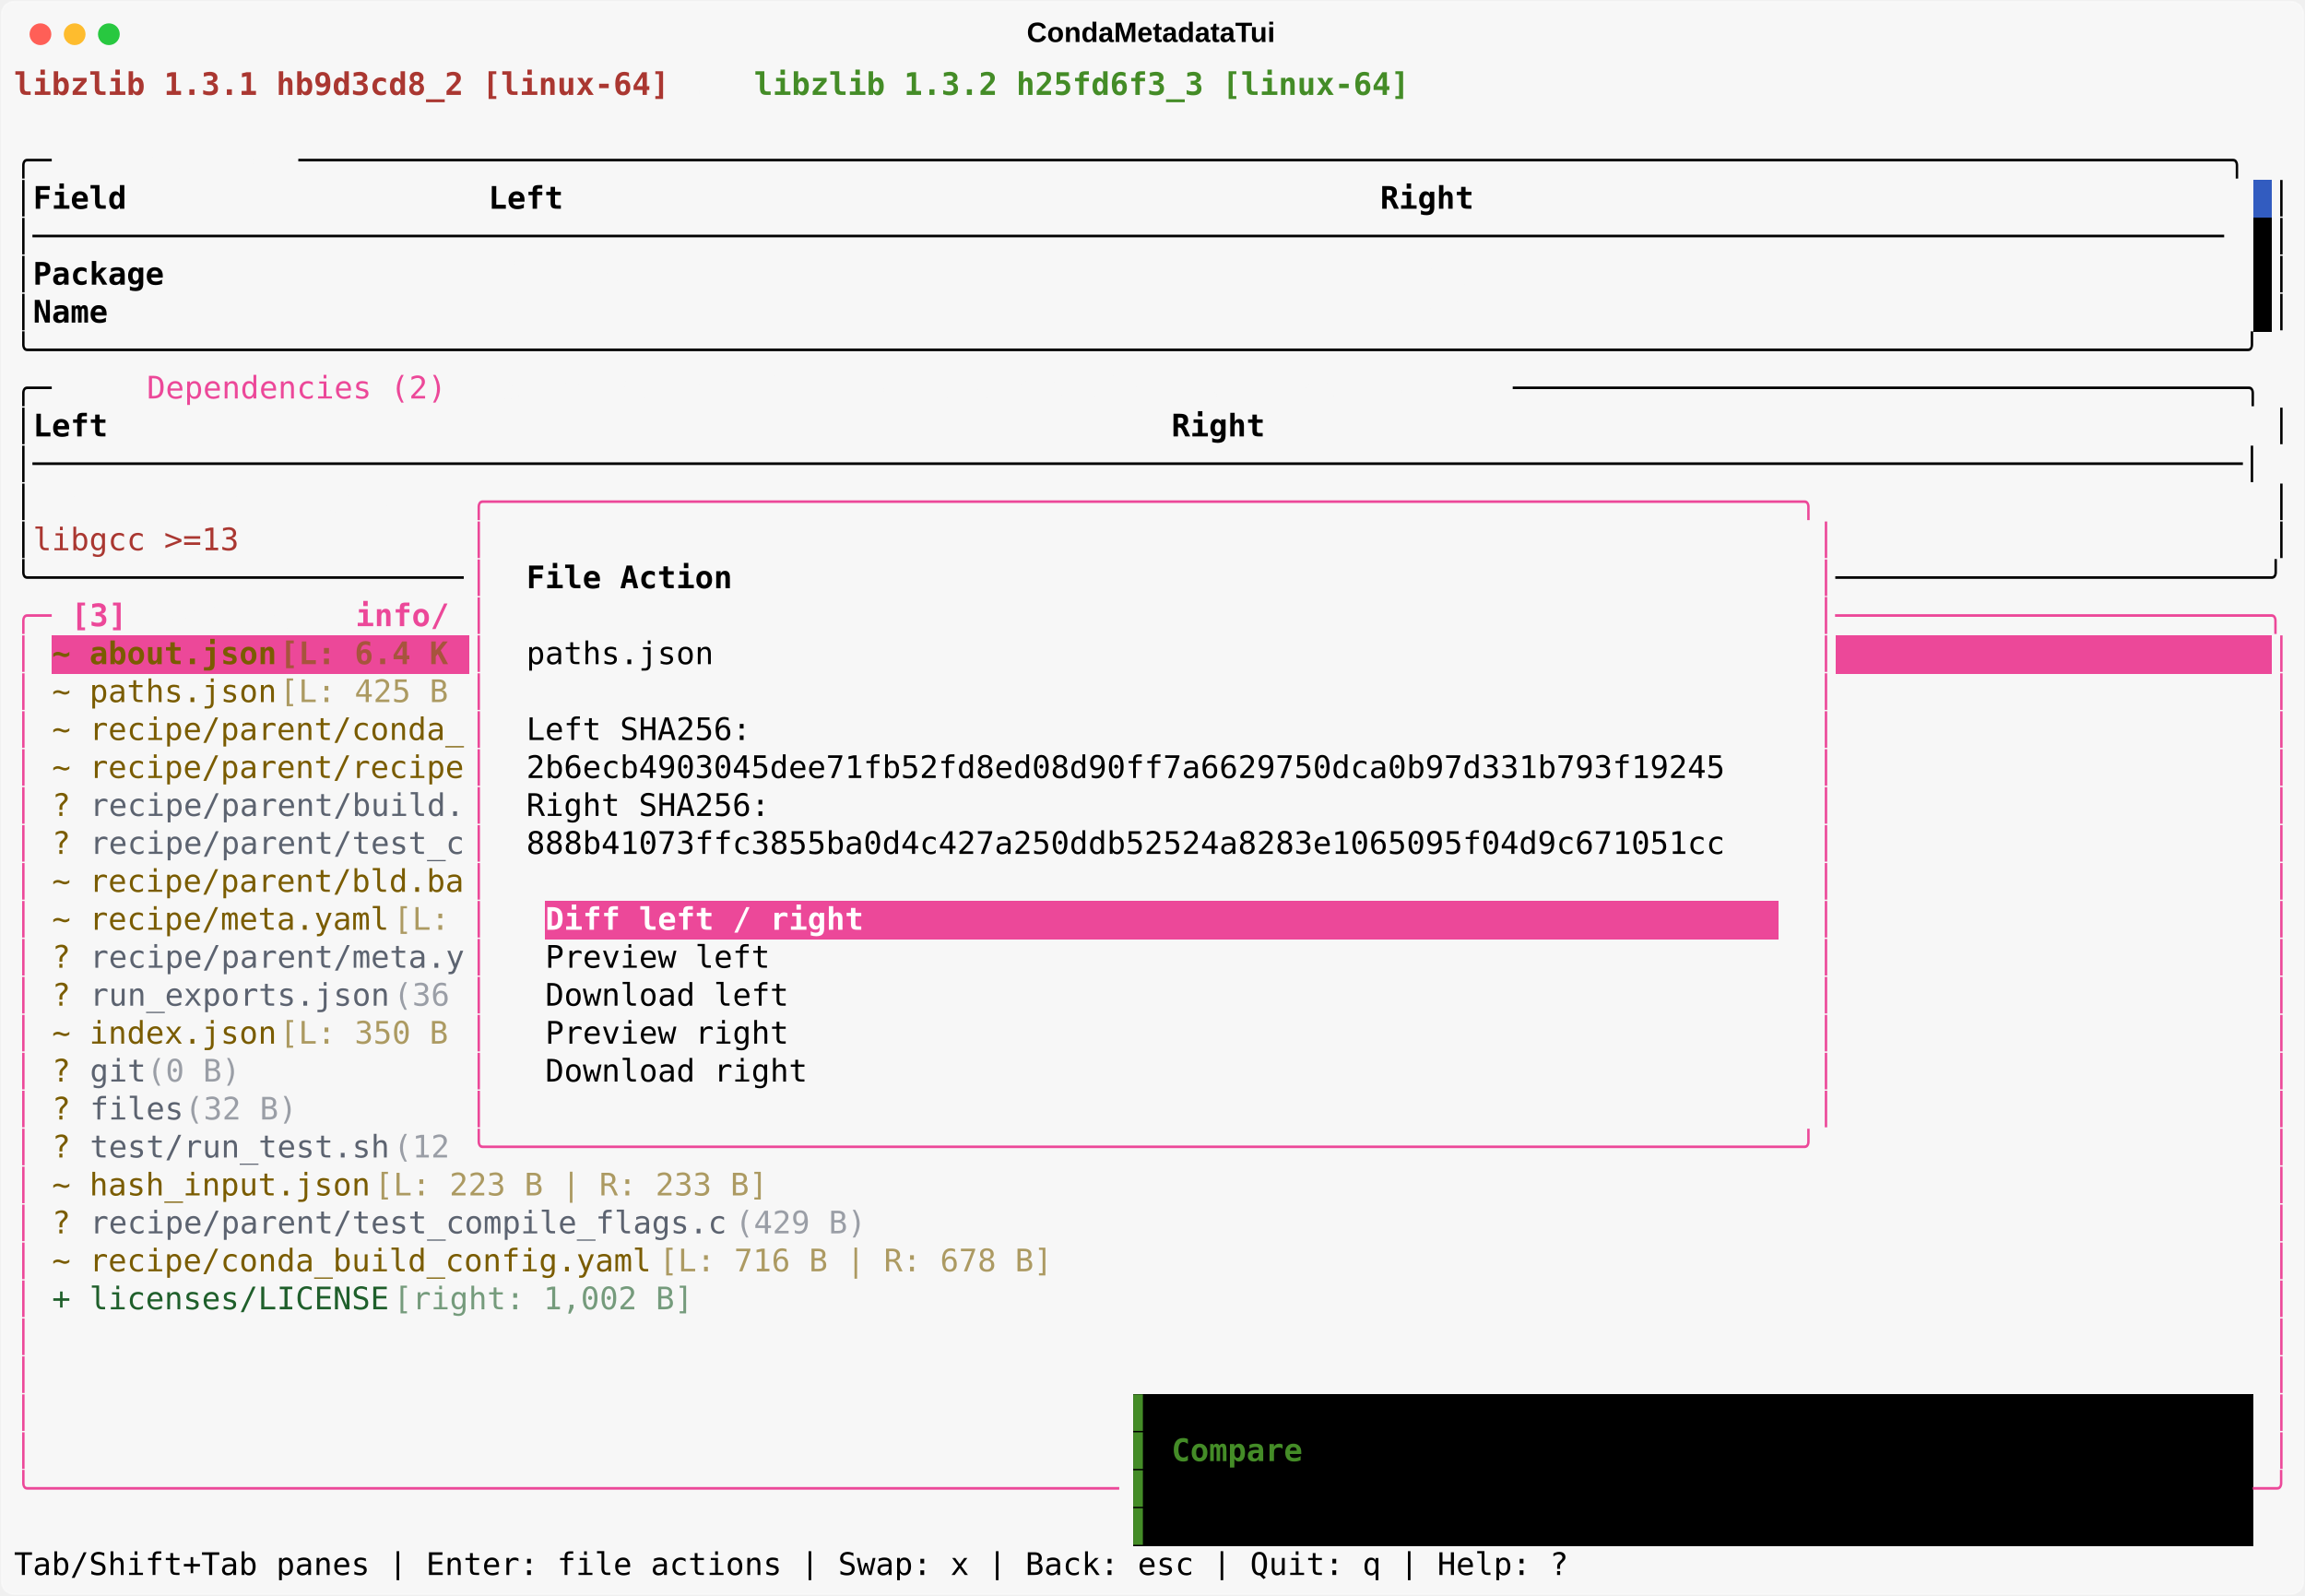
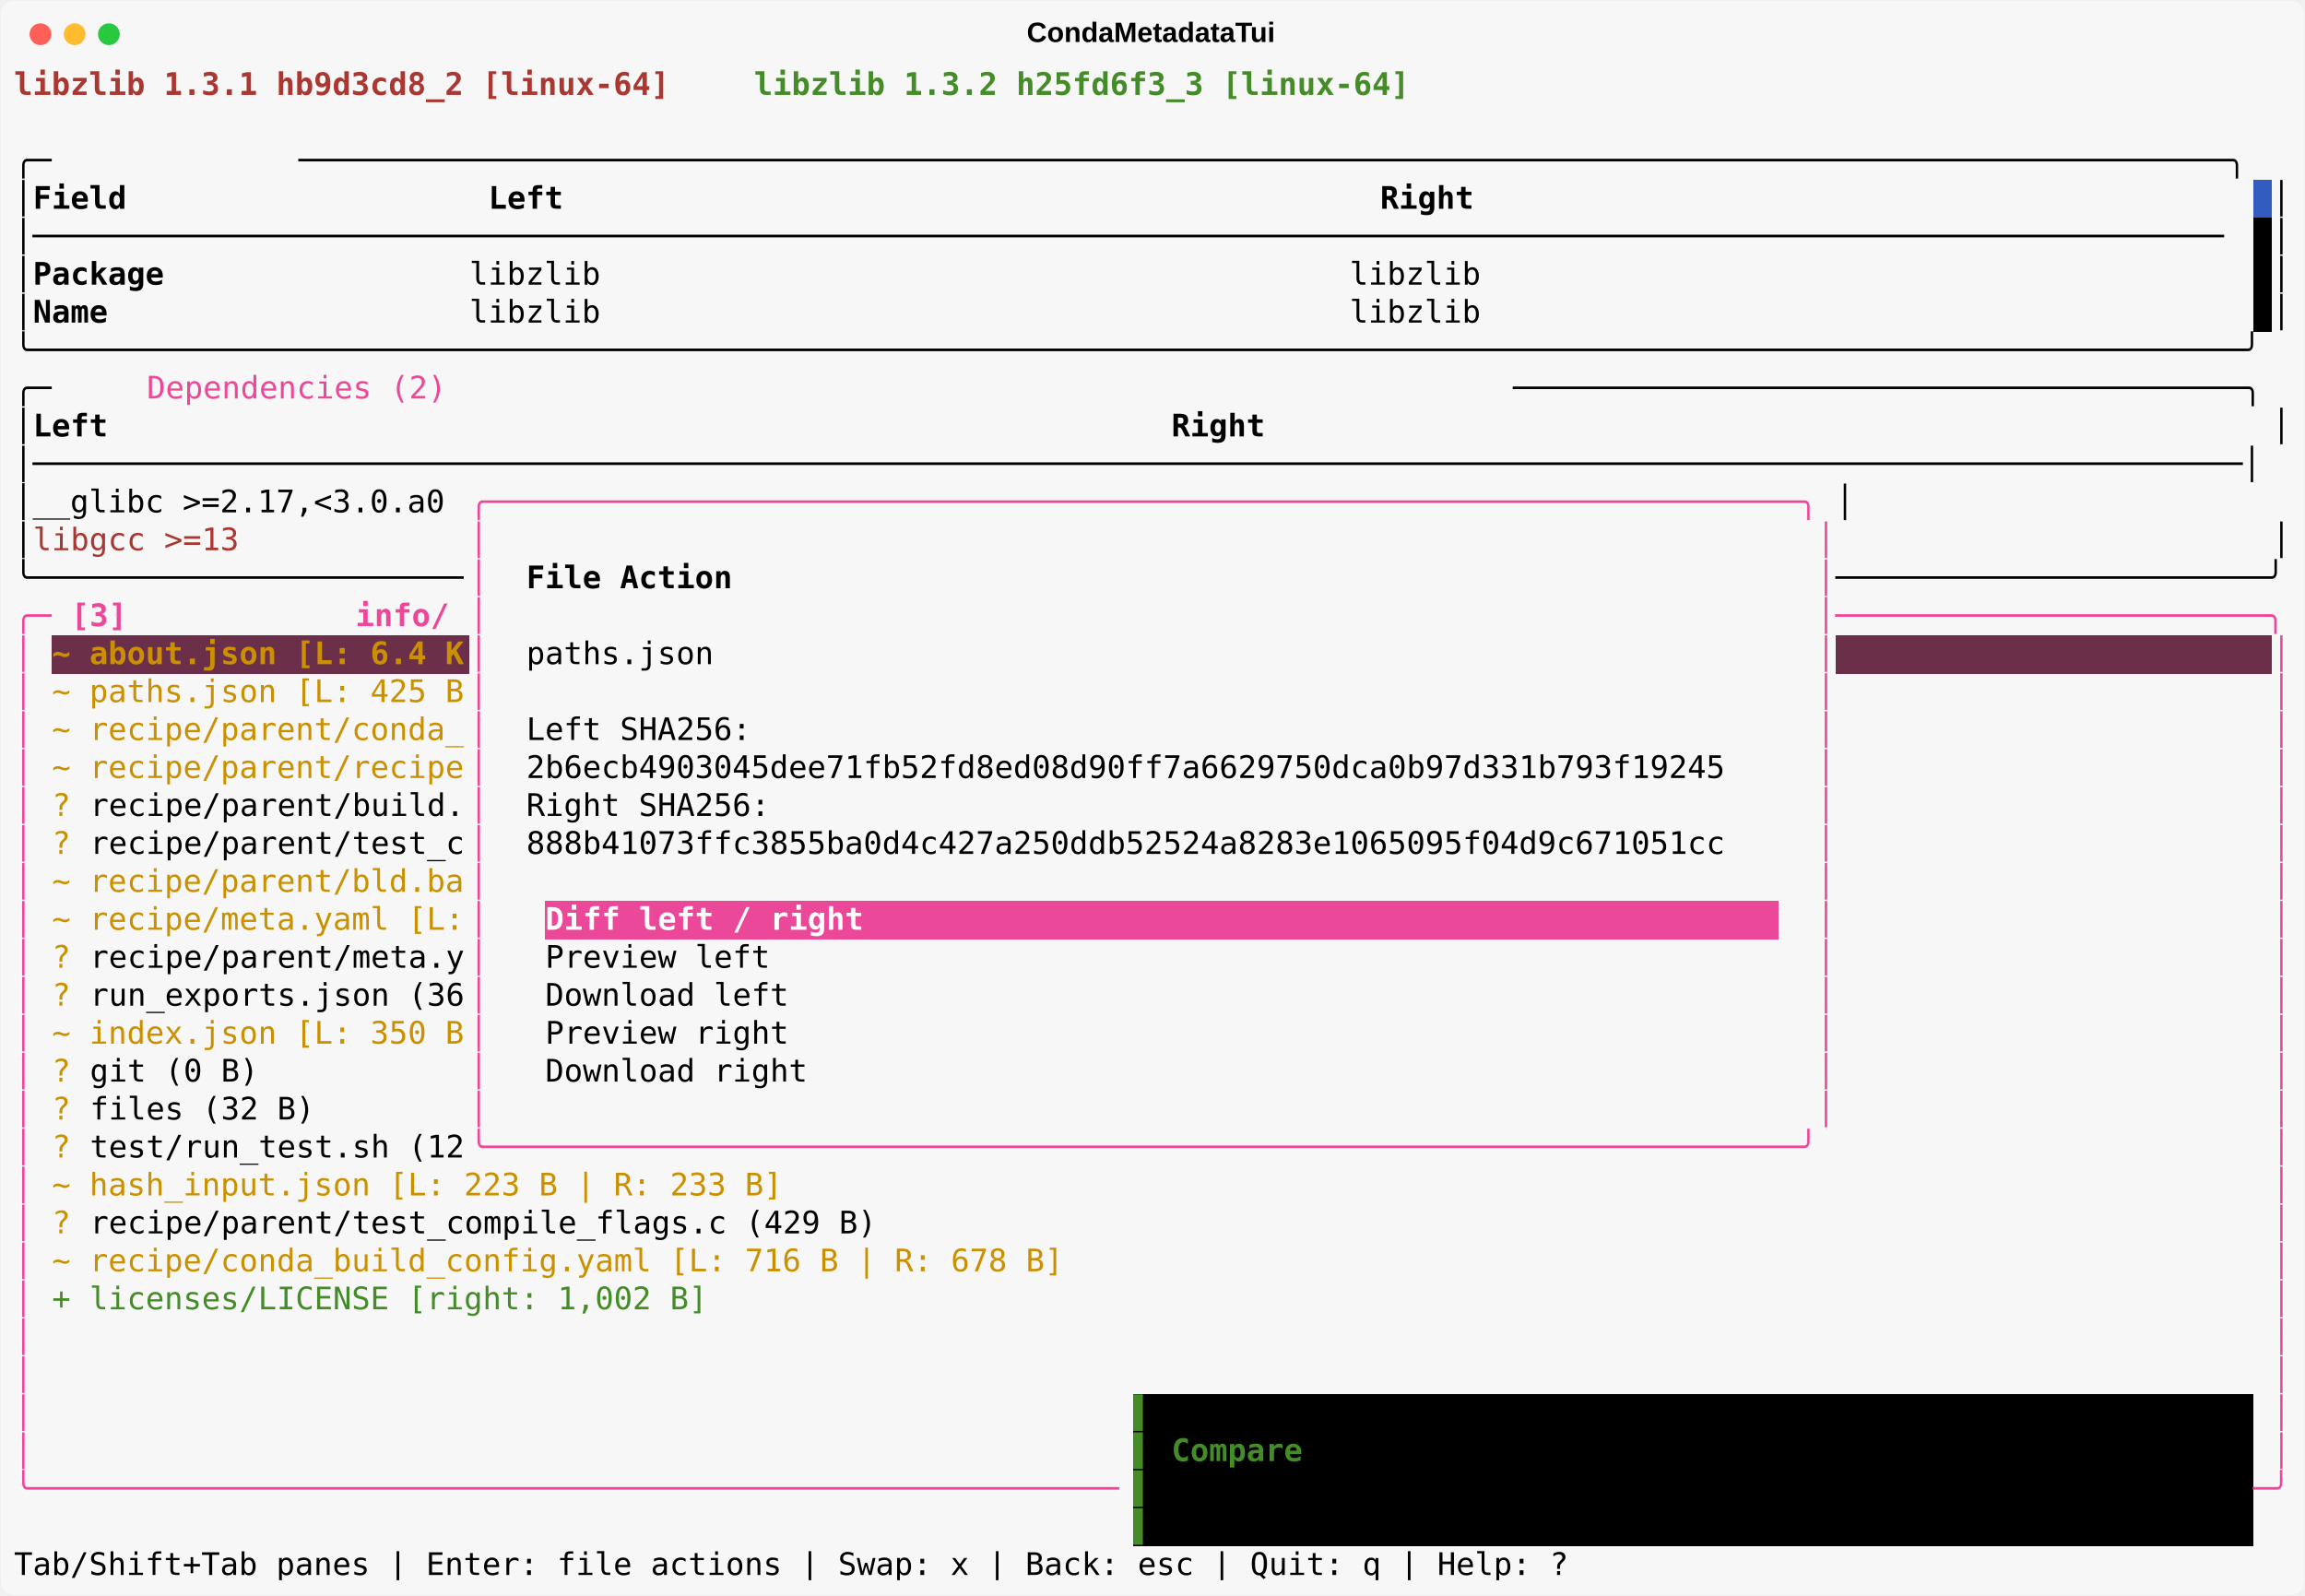
<svg xmlns="http://www.w3.org/2000/svg" class="rich-terminal" viewBox="0 0 1482 1026.0">
  <style>

    @font-face {
        font-family: "Fira Code";
        src: local("FiraCode-Regular"),
                url("https://cdnjs.cloudflare.com/ajax/libs/firacode/6.2.0/woff2/FiraCode-Regular.woff2") format("woff2"),
                url("https://cdnjs.cloudflare.com/ajax/libs/firacode/6.2.0/woff/FiraCode-Regular.woff") format("woff");
        font-style: normal;
        font-weight: 400;
    }
    @font-face {
        font-family: "Fira Code";
        src: local("FiraCode-Bold"),
                url("https://cdnjs.cloudflare.com/ajax/libs/firacode/6.2.0/woff2/FiraCode-Bold.woff2") format("woff2"),
                url("https://cdnjs.cloudflare.com/ajax/libs/firacode/6.2.0/woff/FiraCode-Bold.woff") format("woff");
        font-style: bold;
        font-weight: 700;
    }

    .terminal-matrix {
        font-family: Fira Code, monospace;
        font-size: 20px;
        line-height: 24.4px;
        font-variant-east-asian: full-width;
    }

    .terminal-title {
        font-size: 18px;
        font-weight: bold;
        font-family: arial;
    }

    .terminal-r1 { fill: #aa3731;font-weight: bold }
.terminal-r2 { fill: #f7f7f7;font-weight: bold }
.terminal-r3 { fill: #448c27;font-weight: bold }
.terminal-r4 { fill: #000000 }
.terminal-r5 { fill: #f7f7f7 }
.terminal-r6 { fill: #000000;font-weight: bold }
.terminal-r7 { fill: #ec4899 }
.terminal-r8 { fill: #aa3731 }
.terminal-r9 { fill: #448c27 }
.terminal-r10 { fill: #ec4899;font-weight: bold }
- .terminal-r11 { fill: #7a5c00;font-weight: bold }
- .terminal-r12 { fill: #a7543d;font-weight: bold }
- .terminal-r13 { fill: #ffffff;font-weight: bold }
- .terminal-r14 { fill: #7a5c00 }
- .terminal-r15 { fill: #ac9a62 }
- .terminal-r16 { fill: #5c6370 }
- .terminal-r17 { fill: #9a9ea6 }
- .terminal-r18 { fill: #1f5f2b }
- .terminal-r19 { fill: #759b7c }
+ .terminal-r11 { fill: #cb9000;font-weight: bold }
+ .terminal-r12 { fill: #ffffff;font-weight: bold }
+ .terminal-r13 { fill: #cb9000 }
    </style>
  <defs>
    <clipPath id="terminal-clip-terminal">
      <rect x="0" y="0" width="1463.0" height="975.0" />
    </clipPath>
    <clipPath id="terminal-line-0">
      <rect x="0" y="1.5" width="1464" height="24.65" />
    </clipPath>
    <clipPath id="terminal-line-1">
      <rect x="0" y="25.9" width="1464" height="24.65" />
    </clipPath>
    <clipPath id="terminal-line-2">
      <rect x="0" y="50.3" width="1464" height="24.65" />
    </clipPath>
    <clipPath id="terminal-line-3">
      <rect x="0" y="74.7" width="1464" height="24.65" />
    </clipPath>
    <clipPath id="terminal-line-4">
      <rect x="0" y="99.1" width="1464" height="24.65" />
    </clipPath>
    <clipPath id="terminal-line-5">
      <rect x="0" y="123.5" width="1464" height="24.65" />
    </clipPath>
    <clipPath id="terminal-line-6">
      <rect x="0" y="147.9" width="1464" height="24.65" />
    </clipPath>
    <clipPath id="terminal-line-7">
      <rect x="0" y="172.3" width="1464" height="24.65" />
    </clipPath>
    <clipPath id="terminal-line-8">
      <rect x="0" y="196.7" width="1464" height="24.65" />
    </clipPath>
    <clipPath id="terminal-line-9">
      <rect x="0" y="221.1" width="1464" height="24.65" />
    </clipPath>
    <clipPath id="terminal-line-10">
      <rect x="0" y="245.5" width="1464" height="24.65" />
    </clipPath>
    <clipPath id="terminal-line-11">
      <rect x="0" y="269.9" width="1464" height="24.65" />
    </clipPath>
    <clipPath id="terminal-line-12">
      <rect x="0" y="294.3" width="1464" height="24.65" />
    </clipPath>
    <clipPath id="terminal-line-13">
      <rect x="0" y="318.7" width="1464" height="24.65" />
    </clipPath>
    <clipPath id="terminal-line-14">
      <rect x="0" y="343.1" width="1464" height="24.65" />
    </clipPath>
    <clipPath id="terminal-line-15">
      <rect x="0" y="367.5" width="1464" height="24.65" />
    </clipPath>
    <clipPath id="terminal-line-16">
      <rect x="0" y="391.9" width="1464" height="24.65" />
    </clipPath>
    <clipPath id="terminal-line-17">
      <rect x="0" y="416.3" width="1464" height="24.65" />
    </clipPath>
    <clipPath id="terminal-line-18">
      <rect x="0" y="440.7" width="1464" height="24.65" />
    </clipPath>
    <clipPath id="terminal-line-19">
      <rect x="0" y="465.1" width="1464" height="24.65" />
    </clipPath>
    <clipPath id="terminal-line-20">
      <rect x="0" y="489.5" width="1464" height="24.65" />
    </clipPath>
    <clipPath id="terminal-line-21">
      <rect x="0" y="513.9" width="1464" height="24.65" />
    </clipPath>
    <clipPath id="terminal-line-22">
      <rect x="0" y="538.3" width="1464" height="24.65" />
    </clipPath>
    <clipPath id="terminal-line-23">
      <rect x="0" y="562.7" width="1464" height="24.65" />
    </clipPath>
    <clipPath id="terminal-line-24">
      <rect x="0" y="587.1" width="1464" height="24.65" />
    </clipPath>
    <clipPath id="terminal-line-25">
      <rect x="0" y="611.5" width="1464" height="24.65" />
    </clipPath>
    <clipPath id="terminal-line-26">
      <rect x="0" y="635.9" width="1464" height="24.65" />
    </clipPath>
    <clipPath id="terminal-line-27">
      <rect x="0" y="660.3" width="1464" height="24.65" />
    </clipPath>
    <clipPath id="terminal-line-28">
      <rect x="0" y="684.7" width="1464" height="24.65" />
    </clipPath>
    <clipPath id="terminal-line-29">
      <rect x="0" y="709.1" width="1464" height="24.65" />
    </clipPath>
    <clipPath id="terminal-line-30">
      <rect x="0" y="733.5" width="1464" height="24.65" />
    </clipPath>
    <clipPath id="terminal-line-31">
      <rect x="0" y="757.9" width="1464" height="24.65" />
    </clipPath>
    <clipPath id="terminal-line-32">
      <rect x="0" y="782.3" width="1464" height="24.65" />
    </clipPath>
    <clipPath id="terminal-line-33">
      <rect x="0" y="806.7" width="1464" height="24.65" />
    </clipPath>
    <clipPath id="terminal-line-34">
      <rect x="0" y="831.1" width="1464" height="24.65" />
    </clipPath>
    <clipPath id="terminal-line-35">
      <rect x="0" y="855.5" width="1464" height="24.65" />
    </clipPath>
    <clipPath id="terminal-line-36">
      <rect x="0" y="879.9" width="1464" height="24.65" />
    </clipPath>
    <clipPath id="terminal-line-37">
      <rect x="0" y="904.3" width="1464" height="24.65" />
    </clipPath>
    <clipPath id="terminal-line-38">
      <rect x="0" y="928.7" width="1464" height="24.65" />
    </clipPath>
  </defs>
  <rect fill="#f7f7f7" stroke="rgba(255,255,255,0.35)" stroke-width="1" x="1" y="1" width="1480" height="1024" rx="8" />
  <text class="terminal-title" fill="#000000" text-anchor="middle" x="740" y="27">CondaMetadataTui</text>
  <g transform="translate(26,22)">
    <circle cx="0" cy="0" r="7" fill="#ff5f57" />
    <circle cx="22" cy="0" r="7" fill="#febc2e" />
    <circle cx="44" cy="0" r="7" fill="#28c840" />
  </g>
  <g transform="translate(9, 41)" clip-path="url(#terminal-clip-terminal)">
    <rect fill="#325cc0" x="1439.6" y="74.7" width="12.2" height="24.65" shape-rendering="crispEdges" />
    <rect fill="#000000" x="1439.6" y="99.1" width="12.2" height="24.65" shape-rendering="crispEdges" />
    <rect fill="#000000" x="1439.6" y="123.5" width="12.2" height="24.65" shape-rendering="crispEdges" />
    <rect fill="#000000" x="1439.6" y="147.9" width="12.2" height="24.65" shape-rendering="crispEdges" />
-     <rect fill="#ec4899" x="24.4" y="367.5" width="146.4" height="24.65" shape-rendering="crispEdges" />
-     <rect fill="#ec4899" x="170.8" y="367.5" width="122" height="24.65" shape-rendering="crispEdges" />
-     <rect fill="#ec4899" x="1171.2" y="367.5" width="280.6" height="24.65" shape-rendering="crispEdges" />
+     <rect fill="#6b2f4a" x="24.4" y="367.5" width="268.4" height="24.65" shape-rendering="crispEdges" />
+     <rect fill="#6b2f4a" x="1171.2" y="367.5" width="280.6" height="24.65" shape-rendering="crispEdges" />
    <rect fill="#ec4899" x="341.6" y="538.3" width="207.4" height="24.65" shape-rendering="crispEdges" />
    <rect fill="#ec4899" x="549" y="538.3" width="585.6" height="24.65" shape-rendering="crispEdges" />
    <rect fill="#000000" x="719.8" y="855.5" width="12.2" height="24.65" shape-rendering="crispEdges" />
    <rect fill="#000000" x="732" y="855.5" width="707.6" height="24.65" shape-rendering="crispEdges" />
    <rect fill="#000000" x="719.8" y="879.9" width="12.2" height="24.65" shape-rendering="crispEdges" />
    <rect fill="#000000" x="732" y="879.9" width="12.2" height="24.65" shape-rendering="crispEdges" />
    <rect fill="#000000" x="744.2" y="879.9" width="85.4" height="24.65" shape-rendering="crispEdges" />
    <rect fill="#000000" x="829.6" y="879.9" width="610" height="24.65" shape-rendering="crispEdges" />
    <rect fill="#000000" x="719.8" y="904.3" width="12.2" height="24.65" shape-rendering="crispEdges" />
    <rect fill="#000000" x="732" y="904.3" width="12.2" height="24.65" shape-rendering="crispEdges" />
    <rect fill="#000000" x="744.2" y="904.3" width="390.4" height="24.65" shape-rendering="crispEdges" />
    <rect fill="#000000" x="1134.6" y="904.3" width="170.8" height="24.65" shape-rendering="crispEdges" />
    <rect fill="#000000" x="1305.4" y="904.3" width="134.2" height="24.65" shape-rendering="crispEdges" />
    <rect fill="#000000" x="719.8" y="928.7" width="12.2" height="24.65" shape-rendering="crispEdges" />
    <rect fill="#000000" x="732" y="928.7" width="707.6" height="24.65" shape-rendering="crispEdges" />
    <g class="terminal-matrix">
      <text class="terminal-r1" x="0" y="20" textLength="427" clip-path="url(#terminal-line-0)">libzlib 1.3.1 hb9d3cd8_2 [linux-64]</text>
      <text class="terminal-r2" x="427" y="20" textLength="48.8" clip-path="url(#terminal-line-0)"> vs </text>
      <text class="terminal-r3" x="475.8" y="20" textLength="427" clip-path="url(#terminal-line-0)">libzlib 1.3.2 h25fd6f3_3 [linux-64]</text>
      <text class="terminal-r4" x="1464" y="20" textLength="12.2" clip-path="url(#terminal-line-0)">
</text>
      <text class="terminal-r4" x="1464" y="44.4" textLength="12.2" clip-path="url(#terminal-line-1)">
</text>
      <text class="terminal-r4" x="0" y="68.8" textLength="36.6" clip-path="url(#terminal-line-2)">╭─ </text>
      <text class="terminal-r5" x="36.6" y="68.8" textLength="146.4" clip-path="url(#terminal-line-2)">[1] Metadata</text>
      <text class="terminal-r4" x="183" y="68.8" textLength="1281" clip-path="url(#terminal-line-2)"> ───────────────────────────────────────────────────────────────────────────────────────────────────────╮</text>
      <text class="terminal-r4" x="1464" y="68.8" textLength="12.2" clip-path="url(#terminal-line-2)">
</text>
      <text class="terminal-r4" x="0" y="93.2" textLength="12.2" clip-path="url(#terminal-line-3)">│</text>
      <text class="terminal-r6" x="12.2" y="93.2" textLength="280.6" clip-path="url(#terminal-line-3)">Field                  </text>
      <text class="terminal-r6" x="305" y="93.2" textLength="561.2" clip-path="url(#terminal-line-3)">Left                                          </text>
      <text class="terminal-r6" x="878.4" y="93.2" textLength="561.2" clip-path="url(#terminal-line-3)">Right                                         </text>
      <text class="terminal-r4" x="1451.8" y="93.2" textLength="12.2" clip-path="url(#terminal-line-3)">│</text>
      <text class="terminal-r4" x="1464" y="93.2" textLength="12.2" clip-path="url(#terminal-line-3)">
</text>
      <text class="terminal-r4" x="0" y="117.6" textLength="1439.6" clip-path="url(#terminal-line-4)">│─────────────────────────────────────────────────────────────────────────────────────────────────────────────────────</text>
      <text class="terminal-r4" x="1451.8" y="117.6" textLength="12.2" clip-path="url(#terminal-line-4)">│</text>
      <text class="terminal-r4" x="1464" y="117.6" textLength="12.2" clip-path="url(#terminal-line-4)">
</text>
      <text class="terminal-r4" x="0" y="142" textLength="12.2" clip-path="url(#terminal-line-5)">│</text>
      <text class="terminal-r6" x="12.2" y="142" textLength="280.6" clip-path="url(#terminal-line-5)">Package                </text>
-       <text class="terminal-r5" x="305" y="142" textLength="549" clip-path="url(#terminal-line-5)">libzlib                                      </text>
-       <text class="terminal-r5" x="878.4" y="142" textLength="561.2" clip-path="url(#terminal-line-5)">libzlib                                       </text>
+       <text class="terminal-r4" x="292.8" y="142" textLength="1146.8" clip-path="url(#terminal-line-5)"> libzlib                                        libzlib                                       </text>
      <text class="terminal-r4" x="1451.8" y="142" textLength="12.2" clip-path="url(#terminal-line-5)">│</text>
      <text class="terminal-r4" x="1464" y="142" textLength="12.2" clip-path="url(#terminal-line-5)">
</text>
      <text class="terminal-r4" x="0" y="166.4" textLength="12.2" clip-path="url(#terminal-line-6)">│</text>
      <text class="terminal-r6" x="12.2" y="166.4" textLength="280.6" clip-path="url(#terminal-line-6)">Name                   </text>
-       <text class="terminal-r5" x="305" y="166.4" textLength="549" clip-path="url(#terminal-line-6)">libzlib                                      </text>
-       <text class="terminal-r5" x="878.4" y="166.4" textLength="561.2" clip-path="url(#terminal-line-6)">libzlib                                       </text>
+       <text class="terminal-r4" x="292.8" y="166.4" textLength="1146.8" clip-path="url(#terminal-line-6)"> libzlib                                        libzlib                                       </text>
      <text class="terminal-r4" x="1451.8" y="166.4" textLength="12.2" clip-path="url(#terminal-line-6)">│</text>
      <text class="terminal-r4" x="1464" y="166.4" textLength="12.2" clip-path="url(#terminal-line-6)">
</text>
      <text class="terminal-r4" x="0" y="190.8" textLength="1464" clip-path="url(#terminal-line-7)">╰──────────────────────────────────────────────────────────────────────────────────────────────────────────────────────╯</text>
      <text class="terminal-r4" x="1464" y="190.8" textLength="12.2" clip-path="url(#terminal-line-7)">
</text>
      <text class="terminal-r4" x="0" y="215.2" textLength="36.6" clip-path="url(#terminal-line-8)">╭─ </text>
      <text class="terminal-r5" x="36.6" y="215.2" textLength="48.8" clip-path="url(#terminal-line-8)">[2] </text>
      <text class="terminal-r7" x="85.4" y="215.2" textLength="195.2" clip-path="url(#terminal-line-8)">Dependencies (2)</text>
      <text class="terminal-r5" x="280.6" y="215.2" textLength="683.2" clip-path="url(#terminal-line-8)"> - Extra depends (0) - Constraints (1) - Run exports (1)</text>
      <text class="terminal-r4" x="963.8" y="215.2" textLength="500.2" clip-path="url(#terminal-line-8)"> ───────────────────────────────────────╮</text>
      <text class="terminal-r4" x="1464" y="215.2" textLength="12.2" clip-path="url(#terminal-line-8)">
</text>
      <text class="terminal-r4" x="0" y="239.6" textLength="12.2" clip-path="url(#terminal-line-9)">│</text>
      <text class="terminal-r6" x="12.2" y="239.6" textLength="719.8" clip-path="url(#terminal-line-9)">Left                                                       </text>
      <text class="terminal-r6" x="744.2" y="239.6" textLength="707.6" clip-path="url(#terminal-line-9)">Right                                                     </text>
      <text class="terminal-r4" x="1451.8" y="239.6" textLength="12.2" clip-path="url(#terminal-line-9)">│</text>
      <text class="terminal-r4" x="1464" y="239.6" textLength="12.2" clip-path="url(#terminal-line-9)">
</text>
      <text class="terminal-r4" x="0" y="264" textLength="1464" clip-path="url(#terminal-line-10)">│──────────────────────────────────────────────────────────────────────────────────────────────────────────────────────│</text>
      <text class="terminal-r4" x="1464" y="264" textLength="12.2" clip-path="url(#terminal-line-10)">
</text>
-       <text class="terminal-r4" x="0" y="288.4" textLength="12.2" clip-path="url(#terminal-line-11)">│</text>
-       <text class="terminal-r5" x="12.2" y="288.4" textLength="280.6" clip-path="url(#terminal-line-11)">__glibc &gt;=2.17,&lt;3.0.a0 </text>
+       <text class="terminal-r4" x="0" y="288.4" textLength="292.8" clip-path="url(#terminal-line-11)">│__glibc &gt;=2.17,&lt;3.0.a0 </text>
      <text class="terminal-r7" x="292.8" y="288.4" textLength="878.4" clip-path="url(#terminal-line-11)">╭──────────────────────────────────────────────────────────────────────╮</text>
-       <text class="terminal-r4" x="1451.8" y="288.4" textLength="12.2" clip-path="url(#terminal-line-11)">│</text>
+       <text class="terminal-r4" x="1171.2" y="288.4" textLength="292.8" clip-path="url(#terminal-line-11)">                       │</text>
      <text class="terminal-r4" x="1464" y="288.4" textLength="12.2" clip-path="url(#terminal-line-11)">
</text>
      <text class="terminal-r4" x="0" y="312.8" textLength="12.2" clip-path="url(#terminal-line-12)">│</text>
      <text class="terminal-r8" x="12.2" y="312.8" textLength="280.6" clip-path="url(#terminal-line-12)">libgcc &gt;=13            </text>
      <text class="terminal-r7" x="292.8" y="312.8" textLength="12.2" clip-path="url(#terminal-line-12)">│</text>
      <text class="terminal-r7" x="1159" y="312.8" textLength="12.2" clip-path="url(#terminal-line-12)">│</text>
      <text class="terminal-r4" x="1451.8" y="312.8" textLength="12.2" clip-path="url(#terminal-line-12)">│</text>
      <text class="terminal-r4" x="1464" y="312.8" textLength="12.2" clip-path="url(#terminal-line-12)">
</text>
      <text class="terminal-r4" x="0" y="337.2" textLength="292.8" clip-path="url(#terminal-line-13)">╰───────────────────────</text>
      <text class="terminal-r7" x="292.8" y="337.2" textLength="12.2" clip-path="url(#terminal-line-13)">│</text>
      <text class="terminal-r6" x="329.4" y="337.2" textLength="134.2" clip-path="url(#terminal-line-13)">File Action</text>
      <text class="terminal-r7" x="1159" y="337.2" textLength="12.2" clip-path="url(#terminal-line-13)">│</text>
      <text class="terminal-r4" x="1171.2" y="337.2" textLength="292.8" clip-path="url(#terminal-line-13)">───────────────────────╯</text>
      <text class="terminal-r4" x="1464" y="337.2" textLength="12.2" clip-path="url(#terminal-line-13)">
</text>
      <text class="terminal-r7" x="0" y="361.6" textLength="36.6" clip-path="url(#terminal-line-14)">╭─ </text>
      <text class="terminal-r10" x="36.6" y="361.6" textLength="48.8" clip-path="url(#terminal-line-14)">[3] </text>
      <text class="terminal-r5" x="85.4" y="361.6" textLength="134.2" clip-path="url(#terminal-line-14)">pkg/ (3) - </text>
      <text class="terminal-r10" x="219.6" y="361.6" textLength="73.2" clip-path="url(#terminal-line-14)">info/ </text>
      <text class="terminal-r7" x="292.8" y="361.6" textLength="12.2" clip-path="url(#terminal-line-14)">│</text>
      <text class="terminal-r7" x="1159" y="361.6" textLength="305" clip-path="url(#terminal-line-14)">│───────────────────────╮</text>
      <text class="terminal-r4" x="1464" y="361.6" textLength="12.2" clip-path="url(#terminal-line-14)">
</text>
      <text class="terminal-r7" x="0" y="386" textLength="12.2" clip-path="url(#terminal-line-15)">│</text>
-       <text class="terminal-r11" x="24.4" y="386" textLength="146.4" clip-path="url(#terminal-line-15)">~ about.json</text>
-       <text class="terminal-r12" x="170.8" y="386" textLength="122" clip-path="url(#terminal-line-15)"> [L: 6.4 K</text>
+       <text class="terminal-r11" x="24.4" y="386" textLength="268.4" clip-path="url(#terminal-line-15)">~ about.json [L: 6.4 K</text>
      <text class="terminal-r7" x="292.8" y="386" textLength="12.2" clip-path="url(#terminal-line-15)">│</text>
      <text class="terminal-r4" x="329.4" y="386" textLength="122" clip-path="url(#terminal-line-15)">paths.json</text>
      <text class="terminal-r7" x="1159" y="386" textLength="12.2" clip-path="url(#terminal-line-15)">│</text>
      <text class="terminal-r7" x="1451.8" y="386" textLength="12.2" clip-path="url(#terminal-line-15)">│</text>
      <text class="terminal-r4" x="1464" y="386" textLength="12.2" clip-path="url(#terminal-line-15)">
</text>
      <text class="terminal-r7" x="0" y="410.4" textLength="12.2" clip-path="url(#terminal-line-16)">│</text>
-       <text class="terminal-r14" x="24.4" y="410.4" textLength="146.4" clip-path="url(#terminal-line-16)">~ paths.json</text>
-       <text class="terminal-r15" x="170.8" y="410.4" textLength="122" clip-path="url(#terminal-line-16)"> [L: 425 B</text>
+       <text class="terminal-r13" x="24.4" y="410.4" textLength="268.4" clip-path="url(#terminal-line-16)">~ paths.json [L: 425 B</text>
      <text class="terminal-r7" x="292.8" y="410.4" textLength="12.2" clip-path="url(#terminal-line-16)">│</text>
      <text class="terminal-r7" x="1159" y="410.4" textLength="12.2" clip-path="url(#terminal-line-16)">│</text>
      <text class="terminal-r7" x="1451.8" y="410.4" textLength="12.2" clip-path="url(#terminal-line-16)">│</text>
      <text class="terminal-r4" x="1464" y="410.4" textLength="12.2" clip-path="url(#terminal-line-16)">
</text>
      <text class="terminal-r7" x="0" y="434.8" textLength="12.2" clip-path="url(#terminal-line-17)">│</text>
-       <text class="terminal-r14" x="24.4" y="434.8" textLength="268.4" clip-path="url(#terminal-line-17)">~ recipe/parent/conda_</text>
+       <text class="terminal-r13" x="24.4" y="434.8" textLength="268.4" clip-path="url(#terminal-line-17)">~ recipe/parent/conda_</text>
      <text class="terminal-r7" x="292.8" y="434.8" textLength="12.2" clip-path="url(#terminal-line-17)">│</text>
      <text class="terminal-r4" x="329.4" y="434.8" textLength="146.4" clip-path="url(#terminal-line-17)">Left SHA256:</text>
      <text class="terminal-r7" x="1159" y="434.8" textLength="12.2" clip-path="url(#terminal-line-17)">│</text>
      <text class="terminal-r7" x="1451.8" y="434.8" textLength="12.2" clip-path="url(#terminal-line-17)">│</text>
      <text class="terminal-r4" x="1464" y="434.8" textLength="12.2" clip-path="url(#terminal-line-17)">
</text>
      <text class="terminal-r7" x="0" y="459.2" textLength="12.2" clip-path="url(#terminal-line-18)">│</text>
-       <text class="terminal-r14" x="24.4" y="459.2" textLength="268.4" clip-path="url(#terminal-line-18)">~ recipe/parent/recipe</text>
+       <text class="terminal-r13" x="24.4" y="459.2" textLength="268.4" clip-path="url(#terminal-line-18)">~ recipe/parent/recipe</text>
      <text class="terminal-r7" x="292.8" y="459.2" textLength="12.2" clip-path="url(#terminal-line-18)">│</text>
      <text class="terminal-r4" x="329.4" y="459.2" textLength="780.8" clip-path="url(#terminal-line-18)">2b6ecb4903045dee71fb52fd8ed08d90ff7a6629750dca0b97d331b793f19245</text>
      <text class="terminal-r7" x="1159" y="459.2" textLength="12.2" clip-path="url(#terminal-line-18)">│</text>
      <text class="terminal-r7" x="1451.8" y="459.2" textLength="12.2" clip-path="url(#terminal-line-18)">│</text>
      <text class="terminal-r4" x="1464" y="459.2" textLength="12.2" clip-path="url(#terminal-line-18)">
</text>
      <text class="terminal-r7" x="0" y="483.6" textLength="12.2" clip-path="url(#terminal-line-19)">│</text>
-       <text class="terminal-r14" x="24.4" y="483.6" textLength="24.4" clip-path="url(#terminal-line-19)">? </text>
-       <text class="terminal-r16" x="48.8" y="483.6" textLength="244" clip-path="url(#terminal-line-19)">recipe/parent/build.</text>
+       <text class="terminal-r13" x="24.4" y="483.6" textLength="24.4" clip-path="url(#terminal-line-19)">? </text>
+       <text class="terminal-r4" x="48.8" y="483.6" textLength="244" clip-path="url(#terminal-line-19)">recipe/parent/build.</text>
      <text class="terminal-r7" x="292.8" y="483.6" textLength="12.2" clip-path="url(#terminal-line-19)">│</text>
      <text class="terminal-r4" x="329.4" y="483.6" textLength="158.6" clip-path="url(#terminal-line-19)">Right SHA256:</text>
      <text class="terminal-r7" x="1159" y="483.6" textLength="12.2" clip-path="url(#terminal-line-19)">│</text>
      <text class="terminal-r7" x="1451.8" y="483.6" textLength="12.2" clip-path="url(#terminal-line-19)">│</text>
      <text class="terminal-r4" x="1464" y="483.6" textLength="12.2" clip-path="url(#terminal-line-19)">
</text>
      <text class="terminal-r7" x="0" y="508" textLength="12.2" clip-path="url(#terminal-line-20)">│</text>
-       <text class="terminal-r14" x="24.4" y="508" textLength="24.4" clip-path="url(#terminal-line-20)">? </text>
-       <text class="terminal-r16" x="48.8" y="508" textLength="244" clip-path="url(#terminal-line-20)">recipe/parent/test_c</text>
+       <text class="terminal-r13" x="24.4" y="508" textLength="24.4" clip-path="url(#terminal-line-20)">? </text>
+       <text class="terminal-r4" x="48.8" y="508" textLength="244" clip-path="url(#terminal-line-20)">recipe/parent/test_c</text>
      <text class="terminal-r7" x="292.8" y="508" textLength="12.2" clip-path="url(#terminal-line-20)">│</text>
      <text class="terminal-r4" x="329.4" y="508" textLength="780.8" clip-path="url(#terminal-line-20)">888b41073ffc3855ba0d4c427a250ddb52524a8283e1065095f04d9c671051cc</text>
      <text class="terminal-r7" x="1159" y="508" textLength="12.2" clip-path="url(#terminal-line-20)">│</text>
      <text class="terminal-r7" x="1451.8" y="508" textLength="12.2" clip-path="url(#terminal-line-20)">│</text>
      <text class="terminal-r4" x="1464" y="508" textLength="12.2" clip-path="url(#terminal-line-20)">
</text>
      <text class="terminal-r7" x="0" y="532.4" textLength="12.2" clip-path="url(#terminal-line-21)">│</text>
-       <text class="terminal-r14" x="24.4" y="532.4" textLength="268.4" clip-path="url(#terminal-line-21)">~ recipe/parent/bld.ba</text>
+       <text class="terminal-r13" x="24.4" y="532.4" textLength="268.4" clip-path="url(#terminal-line-21)">~ recipe/parent/bld.ba</text>
      <text class="terminal-r7" x="292.8" y="532.4" textLength="12.2" clip-path="url(#terminal-line-21)">│</text>
      <text class="terminal-r7" x="1159" y="532.4" textLength="12.2" clip-path="url(#terminal-line-21)">│</text>
      <text class="terminal-r7" x="1451.8" y="532.4" textLength="12.2" clip-path="url(#terminal-line-21)">│</text>
      <text class="terminal-r4" x="1464" y="532.4" textLength="12.2" clip-path="url(#terminal-line-21)">
</text>
      <text class="terminal-r7" x="0" y="556.8" textLength="12.2" clip-path="url(#terminal-line-22)">│</text>
-       <text class="terminal-r14" x="24.4" y="556.8" textLength="219.6" clip-path="url(#terminal-line-22)">~ recipe/meta.yaml</text>
-       <text class="terminal-r15" x="244" y="556.8" textLength="48.8" clip-path="url(#terminal-line-22)"> [L:</text>
+       <text class="terminal-r13" x="24.4" y="556.8" textLength="268.4" clip-path="url(#terminal-line-22)">~ recipe/meta.yaml [L:</text>
      <text class="terminal-r7" x="292.8" y="556.8" textLength="12.2" clip-path="url(#terminal-line-22)">│</text>
-       <text class="terminal-r13" x="341.6" y="556.8" textLength="207.4" clip-path="url(#terminal-line-22)">Diff left / right</text>
+       <text class="terminal-r12" x="341.6" y="556.8" textLength="207.4" clip-path="url(#terminal-line-22)">Diff left / right</text>
      <text class="terminal-r7" x="1159" y="556.8" textLength="12.2" clip-path="url(#terminal-line-22)">│</text>
      <text class="terminal-r7" x="1451.8" y="556.8" textLength="12.2" clip-path="url(#terminal-line-22)">│</text>
      <text class="terminal-r4" x="1464" y="556.8" textLength="12.2" clip-path="url(#terminal-line-22)">
</text>
      <text class="terminal-r7" x="0" y="581.2" textLength="12.2" clip-path="url(#terminal-line-23)">│</text>
-       <text class="terminal-r14" x="24.4" y="581.2" textLength="24.4" clip-path="url(#terminal-line-23)">? </text>
-       <text class="terminal-r16" x="48.8" y="581.2" textLength="244" clip-path="url(#terminal-line-23)">recipe/parent/meta.y</text>
+       <text class="terminal-r13" x="24.4" y="581.2" textLength="24.4" clip-path="url(#terminal-line-23)">? </text>
+       <text class="terminal-r4" x="48.8" y="581.2" textLength="244" clip-path="url(#terminal-line-23)">recipe/parent/meta.y</text>
      <text class="terminal-r7" x="292.8" y="581.2" textLength="12.2" clip-path="url(#terminal-line-23)">│</text>
      <text class="terminal-r4" x="341.6" y="581.2" textLength="146.4" clip-path="url(#terminal-line-23)">Preview left</text>
      <text class="terminal-r7" x="1159" y="581.2" textLength="12.2" clip-path="url(#terminal-line-23)">│</text>
      <text class="terminal-r7" x="1451.8" y="581.2" textLength="12.2" clip-path="url(#terminal-line-23)">│</text>
      <text class="terminal-r4" x="1464" y="581.2" textLength="12.2" clip-path="url(#terminal-line-23)">
</text>
      <text class="terminal-r7" x="0" y="605.6" textLength="12.2" clip-path="url(#terminal-line-24)">│</text>
-       <text class="terminal-r14" x="24.4" y="605.6" textLength="24.4" clip-path="url(#terminal-line-24)">? </text>
-       <text class="terminal-r16" x="48.8" y="605.6" textLength="195.2" clip-path="url(#terminal-line-24)">run_exports.json</text>
-       <text class="terminal-r17" x="244" y="605.6" textLength="48.8" clip-path="url(#terminal-line-24)"> (36</text>
+       <text class="terminal-r13" x="24.4" y="605.6" textLength="24.4" clip-path="url(#terminal-line-24)">? </text>
+       <text class="terminal-r4" x="48.8" y="605.6" textLength="244" clip-path="url(#terminal-line-24)">run_exports.json (36</text>
      <text class="terminal-r7" x="292.8" y="605.6" textLength="12.2" clip-path="url(#terminal-line-24)">│</text>
      <text class="terminal-r4" x="341.6" y="605.6" textLength="158.6" clip-path="url(#terminal-line-24)">Download left</text>
      <text class="terminal-r7" x="1159" y="605.6" textLength="12.2" clip-path="url(#terminal-line-24)">│</text>
      <text class="terminal-r7" x="1451.8" y="605.6" textLength="12.2" clip-path="url(#terminal-line-24)">│</text>
      <text class="terminal-r4" x="1464" y="605.6" textLength="12.2" clip-path="url(#terminal-line-24)">
</text>
      <text class="terminal-r7" x="0" y="630" textLength="12.2" clip-path="url(#terminal-line-25)">│</text>
-       <text class="terminal-r14" x="24.4" y="630" textLength="146.4" clip-path="url(#terminal-line-25)">~ index.json</text>
-       <text class="terminal-r15" x="170.8" y="630" textLength="122" clip-path="url(#terminal-line-25)"> [L: 350 B</text>
+       <text class="terminal-r13" x="24.4" y="630" textLength="268.4" clip-path="url(#terminal-line-25)">~ index.json [L: 350 B</text>
      <text class="terminal-r7" x="292.8" y="630" textLength="12.2" clip-path="url(#terminal-line-25)">│</text>
      <text class="terminal-r4" x="341.6" y="630" textLength="158.6" clip-path="url(#terminal-line-25)">Preview right</text>
      <text class="terminal-r7" x="1159" y="630" textLength="12.2" clip-path="url(#terminal-line-25)">│</text>
      <text class="terminal-r7" x="1451.8" y="630" textLength="12.2" clip-path="url(#terminal-line-25)">│</text>
      <text class="terminal-r4" x="1464" y="630" textLength="12.2" clip-path="url(#terminal-line-25)">
</text>
      <text class="terminal-r7" x="0" y="654.4" textLength="12.2" clip-path="url(#terminal-line-26)">│</text>
-       <text class="terminal-r14" x="24.4" y="654.4" textLength="24.4" clip-path="url(#terminal-line-26)">? </text>
-       <text class="terminal-r16" x="48.8" y="654.4" textLength="36.6" clip-path="url(#terminal-line-26)">git</text>
-       <text class="terminal-r17" x="85.4" y="654.4" textLength="73.2" clip-path="url(#terminal-line-26)"> (0 B)</text>
+       <text class="terminal-r13" x="24.4" y="654.4" textLength="24.4" clip-path="url(#terminal-line-26)">? </text>
+       <text class="terminal-r4" x="48.8" y="654.4" textLength="244" clip-path="url(#terminal-line-26)">git (0 B)           </text>
      <text class="terminal-r7" x="292.8" y="654.4" textLength="12.2" clip-path="url(#terminal-line-26)">│</text>
      <text class="terminal-r4" x="341.6" y="654.4" textLength="170.8" clip-path="url(#terminal-line-26)">Download right</text>
      <text class="terminal-r7" x="1159" y="654.4" textLength="12.2" clip-path="url(#terminal-line-26)">│</text>
      <text class="terminal-r7" x="1451.8" y="654.4" textLength="12.2" clip-path="url(#terminal-line-26)">│</text>
      <text class="terminal-r4" x="1464" y="654.4" textLength="12.2" clip-path="url(#terminal-line-26)">
</text>
      <text class="terminal-r7" x="0" y="678.8" textLength="12.2" clip-path="url(#terminal-line-27)">│</text>
-       <text class="terminal-r14" x="24.4" y="678.8" textLength="24.4" clip-path="url(#terminal-line-27)">? </text>
-       <text class="terminal-r16" x="48.8" y="678.8" textLength="61" clip-path="url(#terminal-line-27)">files</text>
-       <text class="terminal-r17" x="109.8" y="678.8" textLength="85.4" clip-path="url(#terminal-line-27)"> (32 B)</text>
+       <text class="terminal-r13" x="24.4" y="678.8" textLength="24.4" clip-path="url(#terminal-line-27)">? </text>
+       <text class="terminal-r4" x="48.8" y="678.8" textLength="244" clip-path="url(#terminal-line-27)">files (32 B)        </text>
      <text class="terminal-r7" x="292.8" y="678.8" textLength="12.2" clip-path="url(#terminal-line-27)">│</text>
      <text class="terminal-r7" x="1159" y="678.8" textLength="12.2" clip-path="url(#terminal-line-27)">│</text>
      <text class="terminal-r7" x="1451.8" y="678.8" textLength="12.2" clip-path="url(#terminal-line-27)">│</text>
      <text class="terminal-r4" x="1464" y="678.8" textLength="12.2" clip-path="url(#terminal-line-27)">
</text>
      <text class="terminal-r7" x="0" y="703.2" textLength="12.2" clip-path="url(#terminal-line-28)">│</text>
-       <text class="terminal-r14" x="24.4" y="703.2" textLength="24.4" clip-path="url(#terminal-line-28)">? </text>
-       <text class="terminal-r16" x="48.8" y="703.2" textLength="195.2" clip-path="url(#terminal-line-28)">test/run_test.sh</text>
-       <text class="terminal-r17" x="244" y="703.2" textLength="48.8" clip-path="url(#terminal-line-28)"> (12</text>
+       <text class="terminal-r13" x="24.4" y="703.2" textLength="24.4" clip-path="url(#terminal-line-28)">? </text>
+       <text class="terminal-r4" x="48.8" y="703.2" textLength="244" clip-path="url(#terminal-line-28)">test/run_test.sh (12</text>
      <text class="terminal-r7" x="292.8" y="703.2" textLength="878.4" clip-path="url(#terminal-line-28)">╰──────────────────────────────────────────────────────────────────────╯</text>
      <text class="terminal-r7" x="1451.8" y="703.2" textLength="12.2" clip-path="url(#terminal-line-28)">│</text>
      <text class="terminal-r4" x="1464" y="703.2" textLength="12.2" clip-path="url(#terminal-line-28)">
</text>
      <text class="terminal-r7" x="0" y="727.6" textLength="12.2" clip-path="url(#terminal-line-29)">│</text>
-       <text class="terminal-r14" x="24.4" y="727.6" textLength="207.4" clip-path="url(#terminal-line-29)">~ hash_input.json</text>
-       <text class="terminal-r15" x="231.8" y="727.6" textLength="268.4" clip-path="url(#terminal-line-29)"> [L: 223 B | R: 233 B]</text>
+       <text class="terminal-r13" x="24.4" y="727.6" textLength="475.8" clip-path="url(#terminal-line-29)">~ hash_input.json [L: 223 B | R: 233 B]</text>
      <text class="terminal-r7" x="1451.8" y="727.6" textLength="12.2" clip-path="url(#terminal-line-29)">│</text>
      <text class="terminal-r4" x="1464" y="727.6" textLength="12.2" clip-path="url(#terminal-line-29)">
</text>
      <text class="terminal-r7" x="0" y="752" textLength="12.2" clip-path="url(#terminal-line-30)">│</text>
-       <text class="terminal-r14" x="24.4" y="752" textLength="24.4" clip-path="url(#terminal-line-30)">? </text>
-       <text class="terminal-r16" x="48.8" y="752" textLength="414.8" clip-path="url(#terminal-line-30)">recipe/parent/test_compile_flags.c</text>
-       <text class="terminal-r17" x="463.6" y="752" textLength="97.6" clip-path="url(#terminal-line-30)"> (429 B)</text>
+       <text class="terminal-r13" x="24.4" y="752" textLength="24.4" clip-path="url(#terminal-line-30)">? </text>
+       <text class="terminal-r4" x="48.8" y="752" textLength="1403" clip-path="url(#terminal-line-30)">recipe/parent/test_compile_flags.c (429 B)                                                                         </text>
      <text class="terminal-r7" x="1451.8" y="752" textLength="12.2" clip-path="url(#terminal-line-30)">│</text>
      <text class="terminal-r4" x="1464" y="752" textLength="12.2" clip-path="url(#terminal-line-30)">
</text>
      <text class="terminal-r7" x="0" y="776.4" textLength="12.2" clip-path="url(#terminal-line-31)">│</text>
-       <text class="terminal-r14" x="24.4" y="776.4" textLength="390.4" clip-path="url(#terminal-line-31)">~ recipe/conda_build_config.yaml</text>
-       <text class="terminal-r15" x="414.8" y="776.4" textLength="268.4" clip-path="url(#terminal-line-31)"> [L: 716 B | R: 678 B]</text>
+       <text class="terminal-r13" x="24.4" y="776.4" textLength="658.8" clip-path="url(#terminal-line-31)">~ recipe/conda_build_config.yaml [L: 716 B | R: 678 B]</text>
      <text class="terminal-r7" x="1451.8" y="776.4" textLength="12.2" clip-path="url(#terminal-line-31)">│</text>
      <text class="terminal-r4" x="1464" y="776.4" textLength="12.2" clip-path="url(#terminal-line-31)">
</text>
      <text class="terminal-r7" x="0" y="800.8" textLength="12.2" clip-path="url(#terminal-line-32)">│</text>
-       <text class="terminal-r18" x="24.4" y="800.8" textLength="219.6" clip-path="url(#terminal-line-32)">+ licenses/LICENSE</text>
-       <text class="terminal-r19" x="244" y="800.8" textLength="207.4" clip-path="url(#terminal-line-32)"> [right: 1,002 B]</text>
+       <text class="terminal-r9" x="24.4" y="800.8" textLength="427" clip-path="url(#terminal-line-32)">+ licenses/LICENSE [right: 1,002 B]</text>
      <text class="terminal-r7" x="1451.8" y="800.8" textLength="12.2" clip-path="url(#terminal-line-32)">│</text>
      <text class="terminal-r4" x="1464" y="800.8" textLength="12.2" clip-path="url(#terminal-line-32)">
</text>
      <text class="terminal-r7" x="0" y="825.2" textLength="12.2" clip-path="url(#terminal-line-33)">│</text>
      <text class="terminal-r7" x="1451.8" y="825.2" textLength="12.2" clip-path="url(#terminal-line-33)">│</text>
      <text class="terminal-r4" x="1464" y="825.2" textLength="12.2" clip-path="url(#terminal-line-33)">
</text>
      <text class="terminal-r7" x="0" y="849.6" textLength="12.2" clip-path="url(#terminal-line-34)">│</text>
      <text class="terminal-r7" x="1451.8" y="849.6" textLength="12.2" clip-path="url(#terminal-line-34)">│</text>
      <text class="terminal-r4" x="1464" y="849.6" textLength="12.2" clip-path="url(#terminal-line-34)">
</text>
      <text class="terminal-r7" x="0" y="874" textLength="12.2" clip-path="url(#terminal-line-35)">│</text>
      <text class="terminal-r9" x="719.8" y="874" textLength="12.2" clip-path="url(#terminal-line-35)">▌</text>
      <text class="terminal-r7" x="1451.8" y="874" textLength="12.2" clip-path="url(#terminal-line-35)">│</text>
      <text class="terminal-r4" x="1464" y="874" textLength="12.2" clip-path="url(#terminal-line-35)">
</text>
      <text class="terminal-r7" x="0" y="898.4" textLength="12.2" clip-path="url(#terminal-line-36)">│</text>
      <text class="terminal-r9" x="719.8" y="898.4" textLength="12.2" clip-path="url(#terminal-line-36)">▌</text>
      <text class="terminal-r3" x="744.2" y="898.4" textLength="85.4" clip-path="url(#terminal-line-36)">Compare</text>
      <text class="terminal-r7" x="1451.8" y="898.4" textLength="12.2" clip-path="url(#terminal-line-36)">│</text>
      <text class="terminal-r4" x="1464" y="898.4" textLength="12.2" clip-path="url(#terminal-line-36)">
</text>
      <text class="terminal-r7" x="0" y="922.8" textLength="719.8" clip-path="url(#terminal-line-37)">╰──────────────────────────────────────────────────────────</text>
      <text class="terminal-r9" x="719.8" y="922.8" textLength="12.2" clip-path="url(#terminal-line-37)">▌</text>
      <text class="terminal-r4" x="744.2" y="922.8" textLength="390.4" clip-path="url(#terminal-line-37)">Stored libzlib 1.3.2 h25fd6f3_3 </text>
      <text class="terminal-r4" x="1134.6" y="922.8" textLength="170.8" clip-path="url(#terminal-line-37)"> as compare A.</text>
      <text class="terminal-r7" x="1439.6" y="922.8" textLength="24.4" clip-path="url(#terminal-line-37)">─╯</text>
      <text class="terminal-r4" x="1464" y="922.8" textLength="12.2" clip-path="url(#terminal-line-37)">
</text>
      <text class="terminal-r9" x="719.8" y="947.2" textLength="12.2" clip-path="url(#terminal-line-38)">▌</text>
      <text class="terminal-r4" x="1464" y="947.2" textLength="12.2" clip-path="url(#terminal-line-38)">
</text>
      <text class="terminal-r4" x="0" y="971.6" textLength="1464" clip-path="url(#terminal-line-39)">Tab/Shift+Tab panes | Enter: file actions | Swap: x | Back: esc | Quit: q | Help: ?                                     </text>
    </g>
  </g>
</svg>
